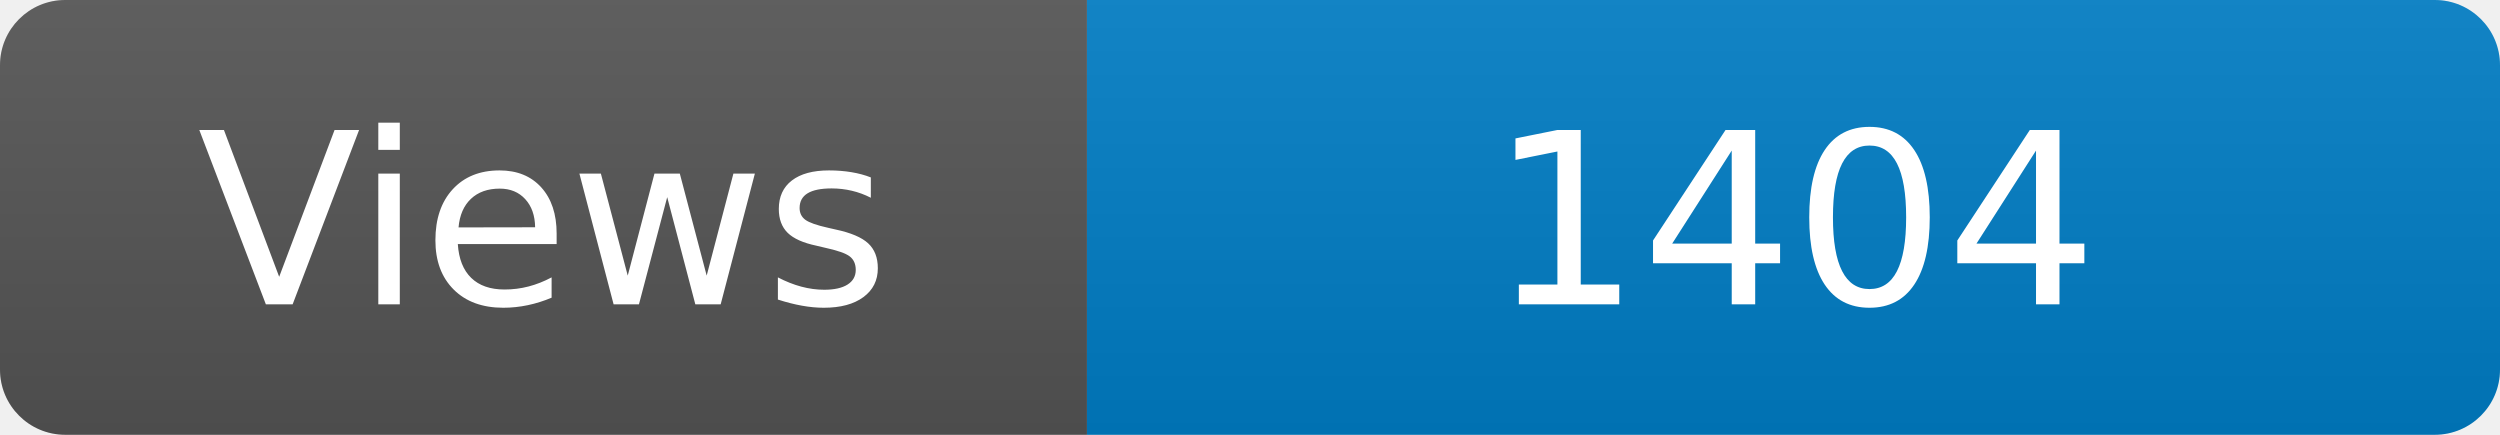
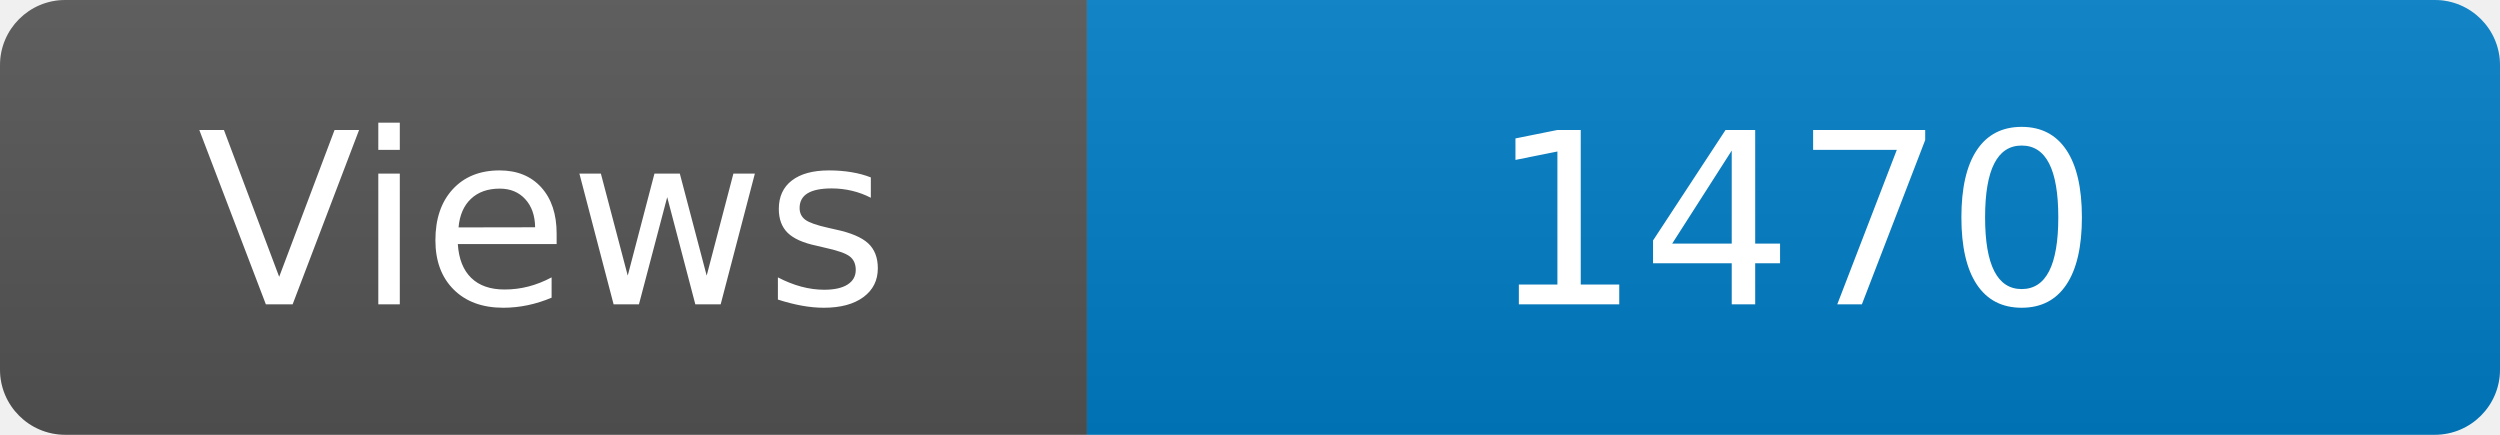
<svg xmlns="http://www.w3.org/2000/svg" width="115" height="20" role="img" aria-label="Maintained?: yes">
  <linearGradient id="s" x2="0" y2="100%">
    <stop offset="0" stop-color="#bbb" stop-opacity=".1" />
    <stop offset="1" stop-opacity=".1" />
  </linearGradient>
  <clipPath id="r">
    <rect width="115" height="20" rx="3" fill="#fff" />
  </clipPath>
  <g clip-path="url(#r)">
    <rect width="50" height="20" fill="#555" />
    <rect x="50" width="160" height="20" fill="#007ec6" />
    <rect width="115" height="20" fill="url(#s)" />
  </g>
  <g fill="#fff" text-anchor="middle" font-family="Verdana,Geneva,DejaVu Sans,sans-serif" font-size="110">
    <text x="250" y="140" transform="scale(.1)" fill="#fff">Views</text>
-     <text x="825" y="140" transform="scale(.1)" fill="#fff">1404</text>
+     <text x="825" y="140" transform="scale(.1)" fill="#fff">1470</text>
  </g>
</svg>
